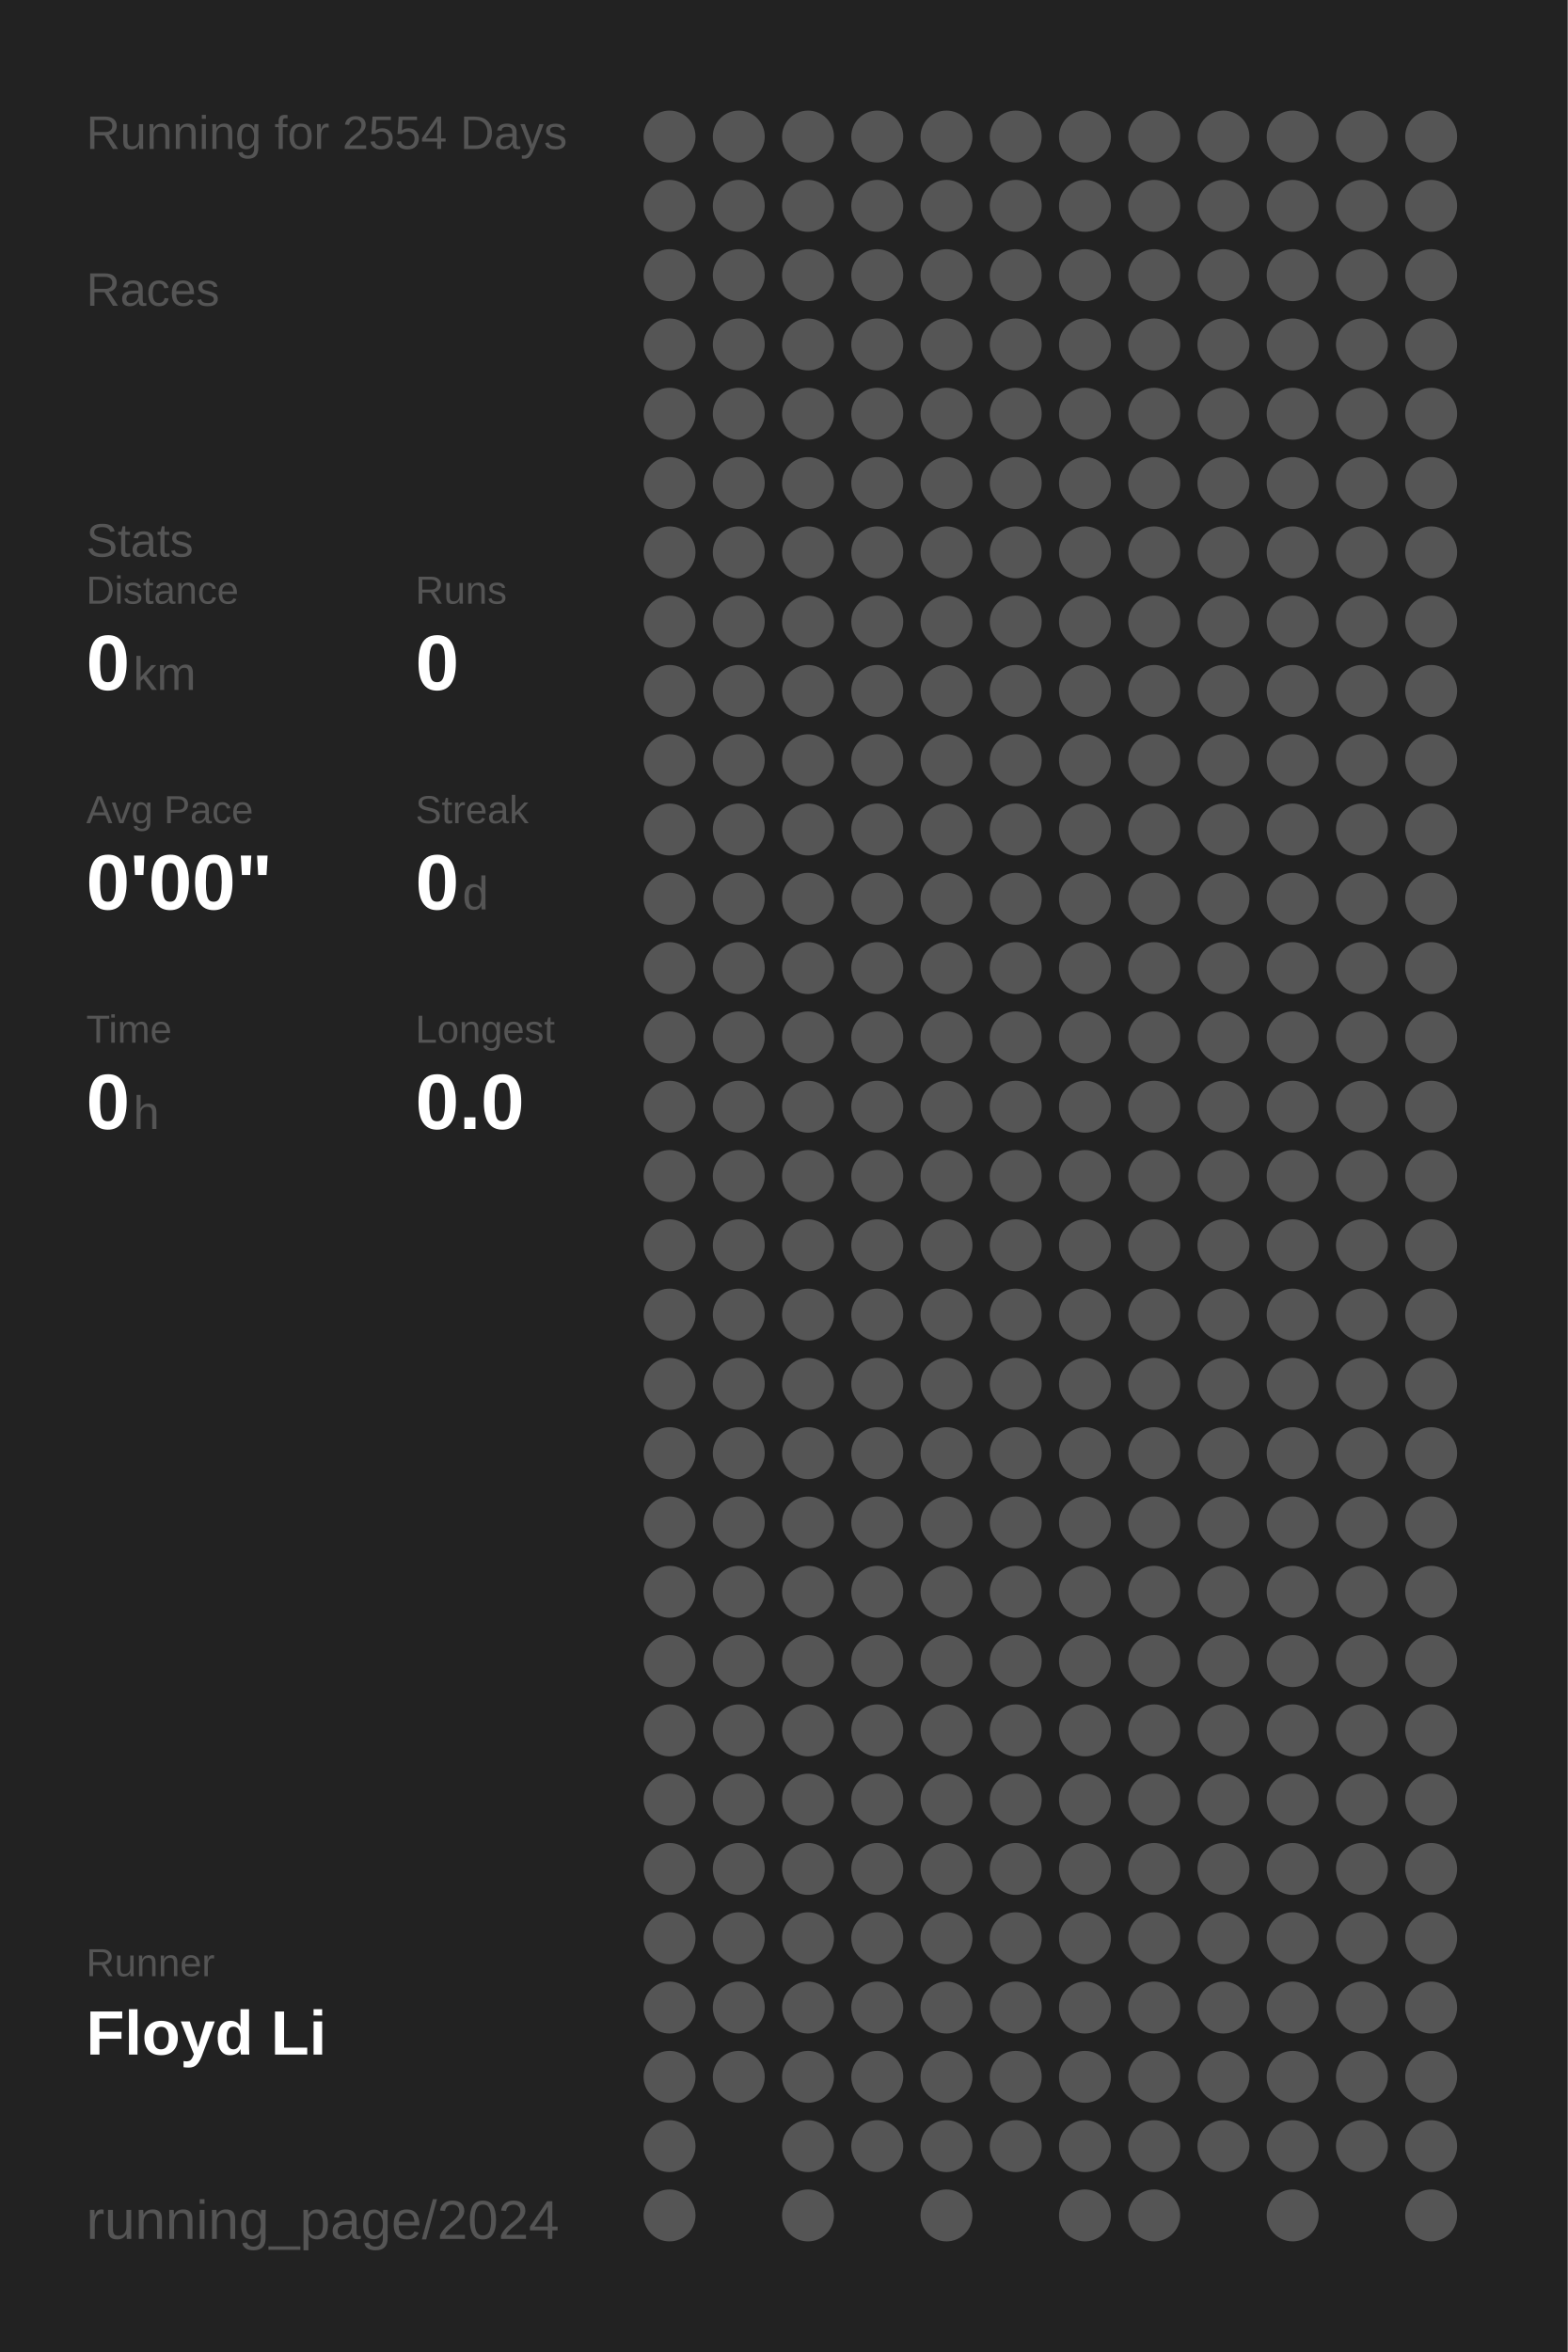
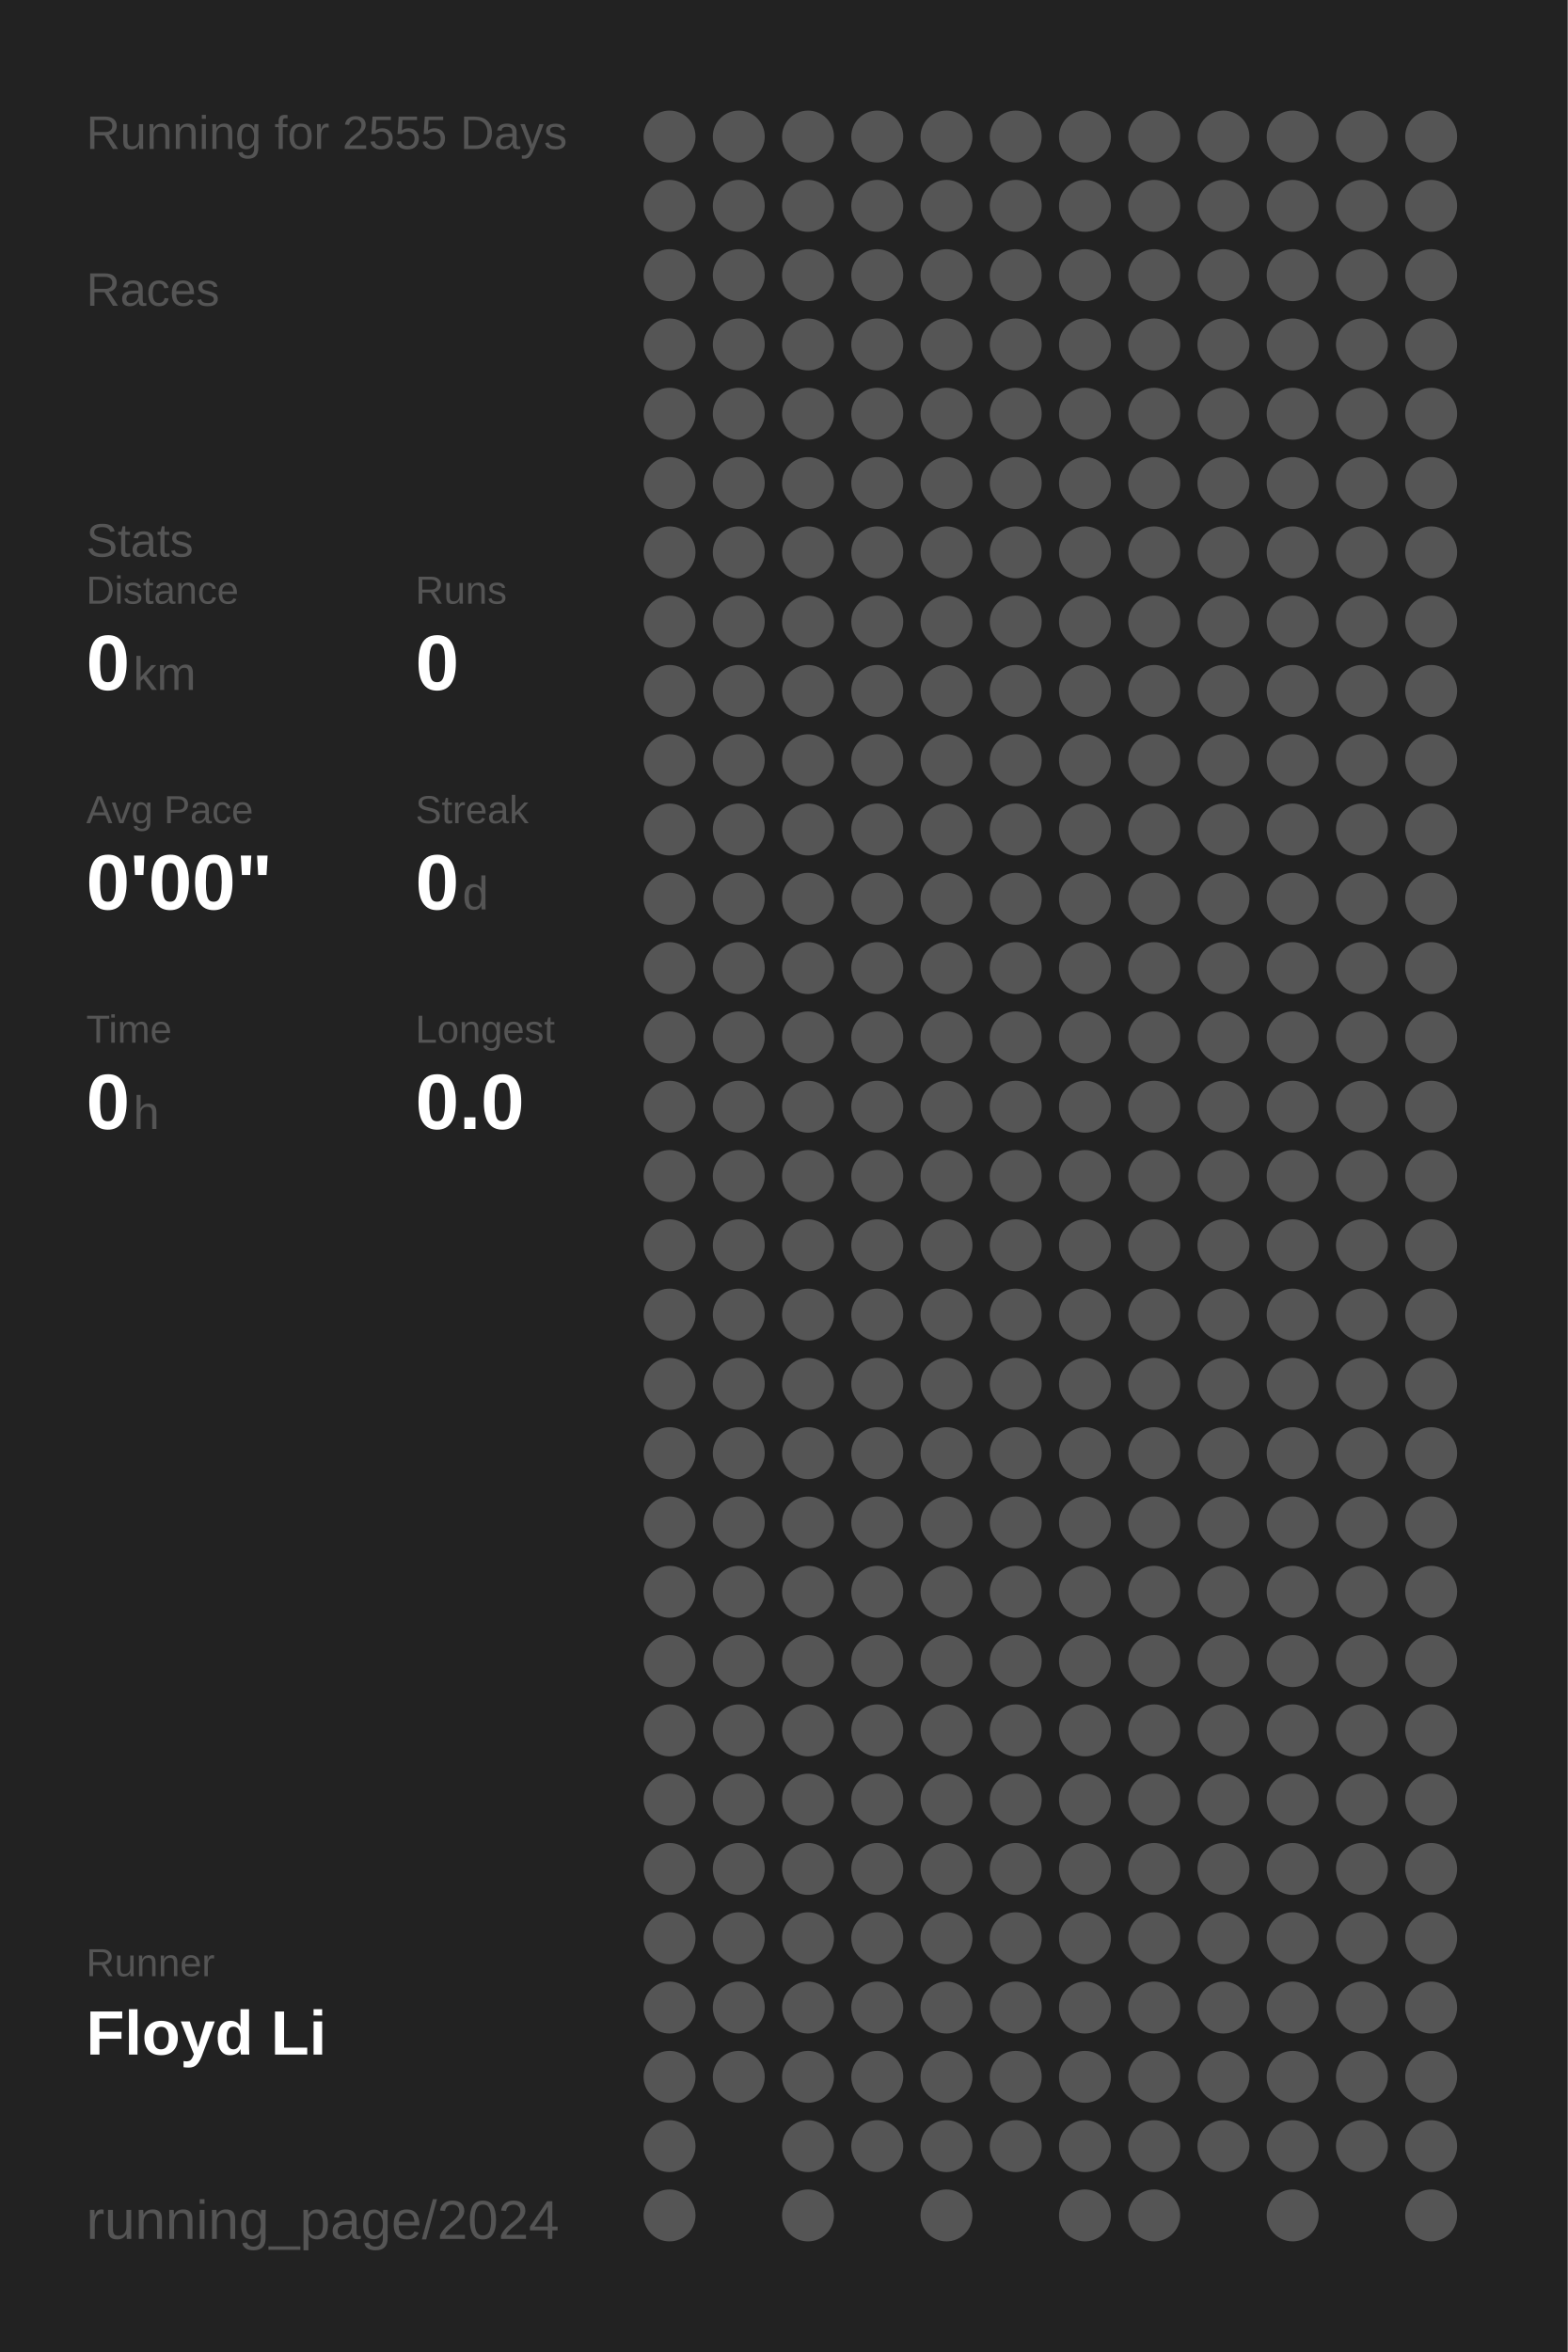
<svg xmlns="http://www.w3.org/2000/svg" baseProfile="full" height="300mm" version="1.1" viewBox="0,0,200,300" width="200mm">
  <defs />
  <rect fill="#222222" height="300" width="200" x="0" y="0" />
-   <text fill="#555555" style="font-size:6px; font-family:Arial;" x="11" y="19">Running for 2554 Days</text>
+   <text fill="#555555" style="font-size:6px; font-family:Arial;" x="11" y="19">Running for 2555 Days</text>
  <text fill="#555555" style="font-size:6px; font-family:Arial;" x="11" y="39">Races</text>
  <text fill="#555555" style="font-size:6px; font-family:Arial;" x="11" y="71">Stats</text>
  <text fill="#555555" style="font-size:5px; font-family:Arial;" x="11" y="77">Distance</text>
  <text fill="#FFFFFF" style="font-size:10px; font-family:Arial; font-weight:bold;" x="11" y="88">0</text>
  <text fill="#555555" style="font-size:6px; font-family:Arial;" x="17" y="88">km</text>
  <text fill="#555555" style="font-size:5px; font-family:Arial;" x="53" y="77">Runs</text>
  <text fill="#FFFFFF" style="font-size:10px; font-family:Arial; font-weight:bold;" x="53" y="88">0</text>
  <text fill="#555555" style="font-size:5px; font-family:Arial;" x="11" y="105">Avg Pace</text>
  <text fill="#FFFFFF" style="font-size:10px; font-family:Arial; font-weight:bold;" x="11" y="116">0'00"</text>
  <text fill="#555555" style="font-size:5px; font-family:Arial;" x="53" y="105">Streak</text>
  <text fill="#FFFFFF" style="font-size:10px; font-family:Arial; font-weight:bold;" x="53" y="116">0</text>
  <text fill="#555555" style="font-size:6px; font-family:Arial;" x="59" y="116">d</text>
  <text fill="#555555" style="font-size:5px; font-family:Arial;" x="11" y="133">Time</text>
  <text fill="#FFFFFF" style="font-size:10px; font-family:Arial; font-weight:bold;" x="11" y="144">0</text>
  <text fill="#555555" style="font-size:6px; font-family:Arial;" x="17" y="144">h</text>
  <text fill="#555555" style="font-size:5px; font-family:Arial;" x="53" y="133">Longest</text>
  <text fill="#FFFFFF" style="font-size:10px; font-family:Arial; font-weight:bold;" x="53" y="144">0.0</text>
  <text fill="#555555" style="font-size:5px; font-family:Arial;" x="11" y="252.065">Runner</text>
  <text fill="#FFFFFF" style="font-size:8px; font-family:Arial; font-weight:bold;" x="11" y="262.065">Floyd Li</text>
  <text fill="#555555" style="font-size:7px; font-family:Arial;" x="11" y="285.581">running_page/2024</text>
  <circle cx="85.417" cy="17.419" fill="#555555" r="3.312" />
  <circle cx="85.417" cy="26.258" fill="#555555" r="3.312" />
  <circle cx="85.417" cy="35.097" fill="#555555" r="3.312" />
  <circle cx="85.417" cy="43.935" fill="#555555" r="3.312" />
  <circle cx="85.417" cy="52.774" fill="#555555" r="3.312" />
  <circle cx="85.417" cy="61.613" fill="#555555" r="3.312" />
  <circle cx="85.417" cy="70.452" fill="#555555" r="3.312" />
  <circle cx="85.417" cy="79.29" fill="#555555" r="3.312" />
  <circle cx="85.417" cy="88.129" fill="#555555" r="3.312" />
  <circle cx="85.417" cy="96.968" fill="#555555" r="3.312" />
  <circle cx="85.417" cy="105.806" fill="#555555" r="3.312" />
  <circle cx="85.417" cy="114.645" fill="#555555" r="3.312" />
  <circle cx="85.417" cy="123.484" fill="#555555" r="3.312" />
  <circle cx="85.417" cy="132.323" fill="#555555" r="3.312" />
  <circle cx="85.417" cy="141.161" fill="#555555" r="3.312" />
  <circle cx="85.417" cy="150" fill="#555555" r="3.312" />
  <circle cx="85.417" cy="158.839" fill="#555555" r="3.312" />
  <circle cx="85.417" cy="167.677" fill="#555555" r="3.312" />
  <circle cx="85.417" cy="176.516" fill="#555555" r="3.312" />
  <circle cx="85.417" cy="185.355" fill="#555555" r="3.312" />
  <circle cx="85.417" cy="194.194" fill="#555555" r="3.312" />
  <circle cx="85.417" cy="203.032" fill="#555555" r="3.312" />
  <circle cx="85.417" cy="211.871" fill="#555555" r="3.312" />
  <circle cx="85.417" cy="220.71" fill="#555555" r="3.312" />
  <circle cx="85.417" cy="229.548" fill="#555555" r="3.312" />
  <circle cx="85.417" cy="238.387" fill="#555555" r="3.312" />
  <circle cx="85.417" cy="247.226" fill="#555555" r="3.312" />
  <circle cx="85.417" cy="256.065" fill="#555555" r="3.312" />
  <circle cx="85.417" cy="264.903" fill="#555555" r="3.312" />
  <circle cx="85.417" cy="273.742" fill="#555555" r="3.312" />
  <circle cx="85.417" cy="282.581" fill="#555555" r="3.312" />
  <circle cx="94.25" cy="17.419" fill="#555555" r="3.312" />
  <circle cx="94.25" cy="26.258" fill="#555555" r="3.312" />
  <circle cx="94.25" cy="35.097" fill="#555555" r="3.312" />
  <circle cx="94.25" cy="43.935" fill="#555555" r="3.312" />
  <circle cx="94.25" cy="52.774" fill="#555555" r="3.312" />
  <circle cx="94.25" cy="61.613" fill="#555555" r="3.312" />
  <circle cx="94.25" cy="70.452" fill="#555555" r="3.312" />
  <circle cx="94.25" cy="79.29" fill="#555555" r="3.312" />
  <circle cx="94.25" cy="88.129" fill="#555555" r="3.312" />
  <circle cx="94.25" cy="96.968" fill="#555555" r="3.312" />
  <circle cx="94.25" cy="105.806" fill="#555555" r="3.312" />
  <circle cx="94.25" cy="114.645" fill="#555555" r="3.312" />
  <circle cx="94.25" cy="123.484" fill="#555555" r="3.312" />
  <circle cx="94.25" cy="132.323" fill="#555555" r="3.312" />
  <circle cx="94.25" cy="141.161" fill="#555555" r="3.312" />
  <circle cx="94.25" cy="150" fill="#555555" r="3.312" />
  <circle cx="94.25" cy="158.839" fill="#555555" r="3.312" />
  <circle cx="94.25" cy="167.677" fill="#555555" r="3.312" />
  <circle cx="94.25" cy="176.516" fill="#555555" r="3.312" />
  <circle cx="94.25" cy="185.355" fill="#555555" r="3.312" />
  <circle cx="94.25" cy="194.194" fill="#555555" r="3.312" />
  <circle cx="94.25" cy="203.032" fill="#555555" r="3.312" />
  <circle cx="94.25" cy="211.871" fill="#555555" r="3.312" />
  <circle cx="94.25" cy="220.71" fill="#555555" r="3.312" />
  <circle cx="94.25" cy="229.548" fill="#555555" r="3.312" />
  <circle cx="94.25" cy="238.387" fill="#555555" r="3.312" />
  <circle cx="94.25" cy="247.226" fill="#555555" r="3.312" />
  <circle cx="94.25" cy="256.065" fill="#555555" r="3.312" />
  <circle cx="94.25" cy="264.903" fill="#555555" r="3.312" />
  <circle cx="103.083" cy="17.419" fill="#555555" r="3.312" />
  <circle cx="103.083" cy="26.258" fill="#555555" r="3.312" />
  <circle cx="103.083" cy="35.097" fill="#555555" r="3.312" />
  <circle cx="103.083" cy="43.935" fill="#555555" r="3.312" />
  <circle cx="103.083" cy="52.774" fill="#555555" r="3.312" />
  <circle cx="103.083" cy="61.613" fill="#555555" r="3.312" />
  <circle cx="103.083" cy="70.452" fill="#555555" r="3.312" />
  <circle cx="103.083" cy="79.29" fill="#555555" r="3.312" />
  <circle cx="103.083" cy="88.129" fill="#555555" r="3.312" />
  <circle cx="103.083" cy="96.968" fill="#555555" r="3.312" />
  <circle cx="103.083" cy="105.806" fill="#555555" r="3.312" />
  <circle cx="103.083" cy="114.645" fill="#555555" r="3.312" />
  <circle cx="103.083" cy="123.484" fill="#555555" r="3.312" />
  <circle cx="103.083" cy="132.323" fill="#555555" r="3.312" />
  <circle cx="103.083" cy="141.161" fill="#555555" r="3.312" />
  <circle cx="103.083" cy="150" fill="#555555" r="3.312" />
  <circle cx="103.083" cy="158.839" fill="#555555" r="3.312" />
  <circle cx="103.083" cy="167.677" fill="#555555" r="3.312" />
  <circle cx="103.083" cy="176.516" fill="#555555" r="3.312" />
  <circle cx="103.083" cy="185.355" fill="#555555" r="3.312" />
  <circle cx="103.083" cy="194.194" fill="#555555" r="3.312" />
  <circle cx="103.083" cy="203.032" fill="#555555" r="3.312" />
  <circle cx="103.083" cy="211.871" fill="#555555" r="3.312" />
  <circle cx="103.083" cy="220.71" fill="#555555" r="3.312" />
  <circle cx="103.083" cy="229.548" fill="#555555" r="3.312" />
  <circle cx="103.083" cy="238.387" fill="#555555" r="3.312" />
  <circle cx="103.083" cy="247.226" fill="#555555" r="3.312" />
  <circle cx="103.083" cy="256.065" fill="#555555" r="3.312" />
  <circle cx="103.083" cy="264.903" fill="#555555" r="3.312" />
  <circle cx="103.083" cy="273.742" fill="#555555" r="3.312" />
  <circle cx="103.083" cy="282.581" fill="#555555" r="3.312" />
  <circle cx="111.917" cy="17.419" fill="#555555" r="3.312" />
  <circle cx="111.917" cy="26.258" fill="#555555" r="3.312" />
  <circle cx="111.917" cy="35.097" fill="#555555" r="3.312" />
  <circle cx="111.917" cy="43.935" fill="#555555" r="3.312" />
  <circle cx="111.917" cy="52.774" fill="#555555" r="3.312" />
  <circle cx="111.917" cy="61.613" fill="#555555" r="3.312" />
  <circle cx="111.917" cy="70.452" fill="#555555" r="3.312" />
  <circle cx="111.917" cy="79.29" fill="#555555" r="3.312" />
  <circle cx="111.917" cy="88.129" fill="#555555" r="3.312" />
  <circle cx="111.917" cy="96.968" fill="#555555" r="3.312" />
  <circle cx="111.917" cy="105.806" fill="#555555" r="3.312" />
  <circle cx="111.917" cy="114.645" fill="#555555" r="3.312" />
  <circle cx="111.917" cy="123.484" fill="#555555" r="3.312" />
  <circle cx="111.917" cy="132.323" fill="#555555" r="3.312" />
  <circle cx="111.917" cy="141.161" fill="#555555" r="3.312" />
  <circle cx="111.917" cy="150" fill="#555555" r="3.312" />
  <circle cx="111.917" cy="158.839" fill="#555555" r="3.312" />
  <circle cx="111.917" cy="167.677" fill="#555555" r="3.312" />
  <circle cx="111.917" cy="176.516" fill="#555555" r="3.312" />
  <circle cx="111.917" cy="185.355" fill="#555555" r="3.312" />
  <circle cx="111.917" cy="194.194" fill="#555555" r="3.312" />
  <circle cx="111.917" cy="203.032" fill="#555555" r="3.312" />
  <circle cx="111.917" cy="211.871" fill="#555555" r="3.312" />
  <circle cx="111.917" cy="220.71" fill="#555555" r="3.312" />
  <circle cx="111.917" cy="229.548" fill="#555555" r="3.312" />
  <circle cx="111.917" cy="238.387" fill="#555555" r="3.312" />
  <circle cx="111.917" cy="247.226" fill="#555555" r="3.312" />
  <circle cx="111.917" cy="256.065" fill="#555555" r="3.312" />
  <circle cx="111.917" cy="264.903" fill="#555555" r="3.312" />
  <circle cx="111.917" cy="273.742" fill="#555555" r="3.312" />
  <circle cx="120.75" cy="17.419" fill="#555555" r="3.312" />
  <circle cx="120.75" cy="26.258" fill="#555555" r="3.312" />
  <circle cx="120.75" cy="35.097" fill="#555555" r="3.312" />
  <circle cx="120.75" cy="43.935" fill="#555555" r="3.312" />
  <circle cx="120.75" cy="52.774" fill="#555555" r="3.312" />
  <circle cx="120.75" cy="61.613" fill="#555555" r="3.312" />
  <circle cx="120.75" cy="70.452" fill="#555555" r="3.312" />
  <circle cx="120.75" cy="79.29" fill="#555555" r="3.312" />
  <circle cx="120.75" cy="88.129" fill="#555555" r="3.312" />
  <circle cx="120.75" cy="96.968" fill="#555555" r="3.312" />
  <circle cx="120.75" cy="105.806" fill="#555555" r="3.312" />
  <circle cx="120.75" cy="114.645" fill="#555555" r="3.312" />
  <circle cx="120.75" cy="123.484" fill="#555555" r="3.312" />
  <circle cx="120.75" cy="132.323" fill="#555555" r="3.312" />
  <circle cx="120.75" cy="141.161" fill="#555555" r="3.312" />
  <circle cx="120.75" cy="150" fill="#555555" r="3.312" />
  <circle cx="120.75" cy="158.839" fill="#555555" r="3.312" />
  <circle cx="120.75" cy="167.677" fill="#555555" r="3.312" />
  <circle cx="120.75" cy="176.516" fill="#555555" r="3.312" />
  <circle cx="120.75" cy="185.355" fill="#555555" r="3.312" />
  <circle cx="120.75" cy="194.194" fill="#555555" r="3.312" />
  <circle cx="120.75" cy="203.032" fill="#555555" r="3.312" />
  <circle cx="120.75" cy="211.871" fill="#555555" r="3.312" />
  <circle cx="120.75" cy="220.71" fill="#555555" r="3.312" />
  <circle cx="120.75" cy="229.548" fill="#555555" r="3.312" />
  <circle cx="120.75" cy="238.387" fill="#555555" r="3.312" />
  <circle cx="120.75" cy="247.226" fill="#555555" r="3.312" />
  <circle cx="120.75" cy="256.065" fill="#555555" r="3.312" />
  <circle cx="120.75" cy="264.903" fill="#555555" r="3.312" />
  <circle cx="120.75" cy="273.742" fill="#555555" r="3.312" />
  <circle cx="120.75" cy="282.581" fill="#555555" r="3.312" />
  <circle cx="129.583" cy="17.419" fill="#555555" r="3.312" />
  <circle cx="129.583" cy="26.258" fill="#555555" r="3.312" />
  <circle cx="129.583" cy="35.097" fill="#555555" r="3.312" />
  <circle cx="129.583" cy="43.935" fill="#555555" r="3.312" />
  <circle cx="129.583" cy="52.774" fill="#555555" r="3.312" />
  <circle cx="129.583" cy="61.613" fill="#555555" r="3.312" />
  <circle cx="129.583" cy="70.452" fill="#555555" r="3.312" />
  <circle cx="129.583" cy="79.29" fill="#555555" r="3.312" />
  <circle cx="129.583" cy="88.129" fill="#555555" r="3.312" />
  <circle cx="129.583" cy="96.968" fill="#555555" r="3.312" />
  <circle cx="129.583" cy="105.806" fill="#555555" r="3.312" />
  <circle cx="129.583" cy="114.645" fill="#555555" r="3.312" />
  <circle cx="129.583" cy="123.484" fill="#555555" r="3.312" />
  <circle cx="129.583" cy="132.323" fill="#555555" r="3.312" />
  <circle cx="129.583" cy="141.161" fill="#555555" r="3.312" />
  <circle cx="129.583" cy="150" fill="#555555" r="3.312" />
  <circle cx="129.583" cy="158.839" fill="#555555" r="3.312" />
  <circle cx="129.583" cy="167.677" fill="#555555" r="3.312" />
  <circle cx="129.583" cy="176.516" fill="#555555" r="3.312" />
  <circle cx="129.583" cy="185.355" fill="#555555" r="3.312" />
  <circle cx="129.583" cy="194.194" fill="#555555" r="3.312" />
  <circle cx="129.583" cy="203.032" fill="#555555" r="3.312" />
  <circle cx="129.583" cy="211.871" fill="#555555" r="3.312" />
  <circle cx="129.583" cy="220.71" fill="#555555" r="3.312" />
  <circle cx="129.583" cy="229.548" fill="#555555" r="3.312" />
  <circle cx="129.583" cy="238.387" fill="#555555" r="3.312" />
  <circle cx="129.583" cy="247.226" fill="#555555" r="3.312" />
  <circle cx="129.583" cy="256.065" fill="#555555" r="3.312" />
  <circle cx="129.583" cy="264.903" fill="#555555" r="3.312" />
  <circle cx="129.583" cy="273.742" fill="#555555" r="3.312" />
  <circle cx="138.417" cy="17.419" fill="#555555" r="3.312" />
  <circle cx="138.417" cy="26.258" fill="#555555" r="3.312" />
  <circle cx="138.417" cy="35.097" fill="#555555" r="3.312" />
  <circle cx="138.417" cy="43.935" fill="#555555" r="3.312" />
  <circle cx="138.417" cy="52.774" fill="#555555" r="3.312" />
  <circle cx="138.417" cy="61.613" fill="#555555" r="3.312" />
  <circle cx="138.417" cy="70.452" fill="#555555" r="3.312" />
  <circle cx="138.417" cy="79.29" fill="#555555" r="3.312" />
  <circle cx="138.417" cy="88.129" fill="#555555" r="3.312" />
  <circle cx="138.417" cy="96.968" fill="#555555" r="3.312" />
  <circle cx="138.417" cy="105.806" fill="#555555" r="3.312" />
  <circle cx="138.417" cy="114.645" fill="#555555" r="3.312" />
  <circle cx="138.417" cy="123.484" fill="#555555" r="3.312" />
  <circle cx="138.417" cy="132.323" fill="#555555" r="3.312" />
  <circle cx="138.417" cy="141.161" fill="#555555" r="3.312" />
  <circle cx="138.417" cy="150" fill="#555555" r="3.312" />
  <circle cx="138.417" cy="158.839" fill="#555555" r="3.312" />
  <circle cx="138.417" cy="167.677" fill="#555555" r="3.312" />
  <circle cx="138.417" cy="176.516" fill="#555555" r="3.312" />
  <circle cx="138.417" cy="185.355" fill="#555555" r="3.312" />
  <circle cx="138.417" cy="194.194" fill="#555555" r="3.312" />
  <circle cx="138.417" cy="203.032" fill="#555555" r="3.312" />
  <circle cx="138.417" cy="211.871" fill="#555555" r="3.312" />
  <circle cx="138.417" cy="220.71" fill="#555555" r="3.312" />
  <circle cx="138.417" cy="229.548" fill="#555555" r="3.312" />
  <circle cx="138.417" cy="238.387" fill="#555555" r="3.312" />
  <circle cx="138.417" cy="247.226" fill="#555555" r="3.312" />
  <circle cx="138.417" cy="256.065" fill="#555555" r="3.312" />
  <circle cx="138.417" cy="264.903" fill="#555555" r="3.312" />
  <circle cx="138.417" cy="273.742" fill="#555555" r="3.312" />
  <circle cx="138.417" cy="282.581" fill="#555555" r="3.312" />
  <circle cx="147.25" cy="17.419" fill="#555555" r="3.312" />
  <circle cx="147.25" cy="26.258" fill="#555555" r="3.312" />
  <circle cx="147.25" cy="35.097" fill="#555555" r="3.312" />
  <circle cx="147.25" cy="43.935" fill="#555555" r="3.312" />
  <circle cx="147.25" cy="52.774" fill="#555555" r="3.312" />
  <circle cx="147.25" cy="61.613" fill="#555555" r="3.312" />
  <circle cx="147.25" cy="70.452" fill="#555555" r="3.312" />
  <circle cx="147.25" cy="79.29" fill="#555555" r="3.312" />
  <circle cx="147.25" cy="88.129" fill="#555555" r="3.312" />
  <circle cx="147.25" cy="96.968" fill="#555555" r="3.312" />
  <circle cx="147.25" cy="105.806" fill="#555555" r="3.312" />
  <circle cx="147.25" cy="114.645" fill="#555555" r="3.312" />
  <circle cx="147.25" cy="123.484" fill="#555555" r="3.312" />
  <circle cx="147.25" cy="132.323" fill="#555555" r="3.312" />
  <circle cx="147.25" cy="141.161" fill="#555555" r="3.312" />
  <circle cx="147.25" cy="150" fill="#555555" r="3.312" />
  <circle cx="147.25" cy="158.839" fill="#555555" r="3.312" />
  <circle cx="147.25" cy="167.677" fill="#555555" r="3.312" />
  <circle cx="147.25" cy="176.516" fill="#555555" r="3.312" />
  <circle cx="147.25" cy="185.355" fill="#555555" r="3.312" />
  <circle cx="147.25" cy="194.194" fill="#555555" r="3.312" />
  <circle cx="147.25" cy="203.032" fill="#555555" r="3.312" />
  <circle cx="147.25" cy="211.871" fill="#555555" r="3.312" />
  <circle cx="147.25" cy="220.71" fill="#555555" r="3.312" />
  <circle cx="147.25" cy="229.548" fill="#555555" r="3.312" />
  <circle cx="147.25" cy="238.387" fill="#555555" r="3.312" />
  <circle cx="147.25" cy="247.226" fill="#555555" r="3.312" />
  <circle cx="147.25" cy="256.065" fill="#555555" r="3.312" />
  <circle cx="147.25" cy="264.903" fill="#555555" r="3.312" />
  <circle cx="147.25" cy="273.742" fill="#555555" r="3.312" />
  <circle cx="147.25" cy="282.581" fill="#555555" r="3.312" />
  <circle cx="156.083" cy="17.419" fill="#555555" r="3.312" />
  <circle cx="156.083" cy="26.258" fill="#555555" r="3.312" />
  <circle cx="156.083" cy="35.097" fill="#555555" r="3.312" />
  <circle cx="156.083" cy="43.935" fill="#555555" r="3.312" />
  <circle cx="156.083" cy="52.774" fill="#555555" r="3.312" />
  <circle cx="156.083" cy="61.613" fill="#555555" r="3.312" />
  <circle cx="156.083" cy="70.452" fill="#555555" r="3.312" />
  <circle cx="156.083" cy="79.29" fill="#555555" r="3.312" />
  <circle cx="156.083" cy="88.129" fill="#555555" r="3.312" />
  <circle cx="156.083" cy="96.968" fill="#555555" r="3.312" />
  <circle cx="156.083" cy="105.806" fill="#555555" r="3.312" />
  <circle cx="156.083" cy="114.645" fill="#555555" r="3.312" />
  <circle cx="156.083" cy="123.484" fill="#555555" r="3.312" />
  <circle cx="156.083" cy="132.323" fill="#555555" r="3.312" />
  <circle cx="156.083" cy="141.161" fill="#555555" r="3.312" />
  <circle cx="156.083" cy="150" fill="#555555" r="3.312" />
  <circle cx="156.083" cy="158.839" fill="#555555" r="3.312" />
  <circle cx="156.083" cy="167.677" fill="#555555" r="3.312" />
  <circle cx="156.083" cy="176.516" fill="#555555" r="3.312" />
  <circle cx="156.083" cy="185.355" fill="#555555" r="3.312" />
  <circle cx="156.083" cy="194.194" fill="#555555" r="3.312" />
  <circle cx="156.083" cy="203.032" fill="#555555" r="3.312" />
  <circle cx="156.083" cy="211.871" fill="#555555" r="3.312" />
  <circle cx="156.083" cy="220.71" fill="#555555" r="3.312" />
  <circle cx="156.083" cy="229.548" fill="#555555" r="3.312" />
  <circle cx="156.083" cy="238.387" fill="#555555" r="3.312" />
  <circle cx="156.083" cy="247.226" fill="#555555" r="3.312" />
  <circle cx="156.083" cy="256.065" fill="#555555" r="3.312" />
  <circle cx="156.083" cy="264.903" fill="#555555" r="3.312" />
  <circle cx="156.083" cy="273.742" fill="#555555" r="3.312" />
  <circle cx="164.917" cy="17.419" fill="#555555" r="3.312" />
  <circle cx="164.917" cy="26.258" fill="#555555" r="3.312" />
  <circle cx="164.917" cy="35.097" fill="#555555" r="3.312" />
  <circle cx="164.917" cy="43.935" fill="#555555" r="3.312" />
  <circle cx="164.917" cy="52.774" fill="#555555" r="3.312" />
  <circle cx="164.917" cy="61.613" fill="#555555" r="3.312" />
  <circle cx="164.917" cy="70.452" fill="#555555" r="3.312" />
  <circle cx="164.917" cy="79.29" fill="#555555" r="3.312" />
  <circle cx="164.917" cy="88.129" fill="#555555" r="3.312" />
  <circle cx="164.917" cy="96.968" fill="#555555" r="3.312" />
  <circle cx="164.917" cy="105.806" fill="#555555" r="3.312" />
  <circle cx="164.917" cy="114.645" fill="#555555" r="3.312" />
  <circle cx="164.917" cy="123.484" fill="#555555" r="3.312" />
  <circle cx="164.917" cy="132.323" fill="#555555" r="3.312" />
  <circle cx="164.917" cy="141.161" fill="#555555" r="3.312" />
  <circle cx="164.917" cy="150" fill="#555555" r="3.312" />
  <circle cx="164.917" cy="158.839" fill="#555555" r="3.312" />
  <circle cx="164.917" cy="167.677" fill="#555555" r="3.312" />
  <circle cx="164.917" cy="176.516" fill="#555555" r="3.312" />
  <circle cx="164.917" cy="185.355" fill="#555555" r="3.312" />
  <circle cx="164.917" cy="194.194" fill="#555555" r="3.312" />
  <circle cx="164.917" cy="203.032" fill="#555555" r="3.312" />
  <circle cx="164.917" cy="211.871" fill="#555555" r="3.312" />
  <circle cx="164.917" cy="220.71" fill="#555555" r="3.312" />
  <circle cx="164.917" cy="229.548" fill="#555555" r="3.312" />
  <circle cx="164.917" cy="238.387" fill="#555555" r="3.312" />
  <circle cx="164.917" cy="247.226" fill="#555555" r="3.312" />
  <circle cx="164.917" cy="256.065" fill="#555555" r="3.312" />
  <circle cx="164.917" cy="264.903" fill="#555555" r="3.312" />
  <circle cx="164.917" cy="273.742" fill="#555555" r="3.312" />
  <circle cx="164.917" cy="282.581" fill="#555555" r="3.312" />
  <circle cx="173.75" cy="17.419" fill="#555555" r="3.312" />
  <circle cx="173.75" cy="26.258" fill="#555555" r="3.312" />
  <circle cx="173.75" cy="35.097" fill="#555555" r="3.312" />
  <circle cx="173.75" cy="43.935" fill="#555555" r="3.312" />
  <circle cx="173.75" cy="52.774" fill="#555555" r="3.312" />
  <circle cx="173.75" cy="61.613" fill="#555555" r="3.312" />
  <circle cx="173.75" cy="70.452" fill="#555555" r="3.312" />
  <circle cx="173.75" cy="79.29" fill="#555555" r="3.312" />
  <circle cx="173.75" cy="88.129" fill="#555555" r="3.312" />
  <circle cx="173.75" cy="96.968" fill="#555555" r="3.312" />
  <circle cx="173.75" cy="105.806" fill="#555555" r="3.312" />
  <circle cx="173.75" cy="114.645" fill="#555555" r="3.312" />
  <circle cx="173.75" cy="123.484" fill="#555555" r="3.312" />
  <circle cx="173.75" cy="132.323" fill="#555555" r="3.312" />
  <circle cx="173.75" cy="141.161" fill="#555555" r="3.312" />
  <circle cx="173.75" cy="150" fill="#555555" r="3.312" />
  <circle cx="173.75" cy="158.839" fill="#555555" r="3.312" />
  <circle cx="173.75" cy="167.677" fill="#555555" r="3.312" />
  <circle cx="173.75" cy="176.516" fill="#555555" r="3.312" />
  <circle cx="173.75" cy="185.355" fill="#555555" r="3.312" />
  <circle cx="173.75" cy="194.194" fill="#555555" r="3.312" />
  <circle cx="173.75" cy="203.032" fill="#555555" r="3.312" />
  <circle cx="173.75" cy="211.871" fill="#555555" r="3.312" />
  <circle cx="173.75" cy="220.71" fill="#555555" r="3.312" />
  <circle cx="173.75" cy="229.548" fill="#555555" r="3.312" />
  <circle cx="173.75" cy="238.387" fill="#555555" r="3.312" />
  <circle cx="173.75" cy="247.226" fill="#555555" r="3.312" />
  <circle cx="173.75" cy="256.065" fill="#555555" r="3.312" />
  <circle cx="173.75" cy="264.903" fill="#555555" r="3.312" />
  <circle cx="173.75" cy="273.742" fill="#555555" r="3.312" />
  <circle cx="182.583" cy="17.419" fill="#555555" r="3.312" />
  <circle cx="182.583" cy="26.258" fill="#555555" r="3.312" />
  <circle cx="182.583" cy="35.097" fill="#555555" r="3.312" />
  <circle cx="182.583" cy="43.935" fill="#555555" r="3.312" />
  <circle cx="182.583" cy="52.774" fill="#555555" r="3.312" />
  <circle cx="182.583" cy="61.613" fill="#555555" r="3.312" />
  <circle cx="182.583" cy="70.452" fill="#555555" r="3.312" />
  <circle cx="182.583" cy="79.29" fill="#555555" r="3.312" />
  <circle cx="182.583" cy="88.129" fill="#555555" r="3.312" />
  <circle cx="182.583" cy="96.968" fill="#555555" r="3.312" />
  <circle cx="182.583" cy="105.806" fill="#555555" r="3.312" />
  <circle cx="182.583" cy="114.645" fill="#555555" r="3.312" />
  <circle cx="182.583" cy="123.484" fill="#555555" r="3.312" />
  <circle cx="182.583" cy="132.323" fill="#555555" r="3.312" />
  <circle cx="182.583" cy="141.161" fill="#555555" r="3.312" />
  <circle cx="182.583" cy="150" fill="#555555" r="3.312" />
  <circle cx="182.583" cy="158.839" fill="#555555" r="3.312" />
  <circle cx="182.583" cy="167.677" fill="#555555" r="3.312" />
  <circle cx="182.583" cy="176.516" fill="#555555" r="3.312" />
  <circle cx="182.583" cy="185.355" fill="#555555" r="3.312" />
  <circle cx="182.583" cy="194.194" fill="#555555" r="3.312" />
  <circle cx="182.583" cy="203.032" fill="#555555" r="3.312" />
  <circle cx="182.583" cy="211.871" fill="#555555" r="3.312" />
  <circle cx="182.583" cy="220.71" fill="#555555" r="3.312" />
  <circle cx="182.583" cy="229.548" fill="#555555" r="3.312" />
  <circle cx="182.583" cy="238.387" fill="#555555" r="3.312" />
  <circle cx="182.583" cy="247.226" fill="#555555" r="3.312" />
  <circle cx="182.583" cy="256.065" fill="#555555" r="3.312" />
  <circle cx="182.583" cy="264.903" fill="#555555" r="3.312" />
  <circle cx="182.583" cy="273.742" fill="#555555" r="3.312" />
  <circle cx="182.583" cy="282.581" fill="#555555" r="3.312" />
</svg>
